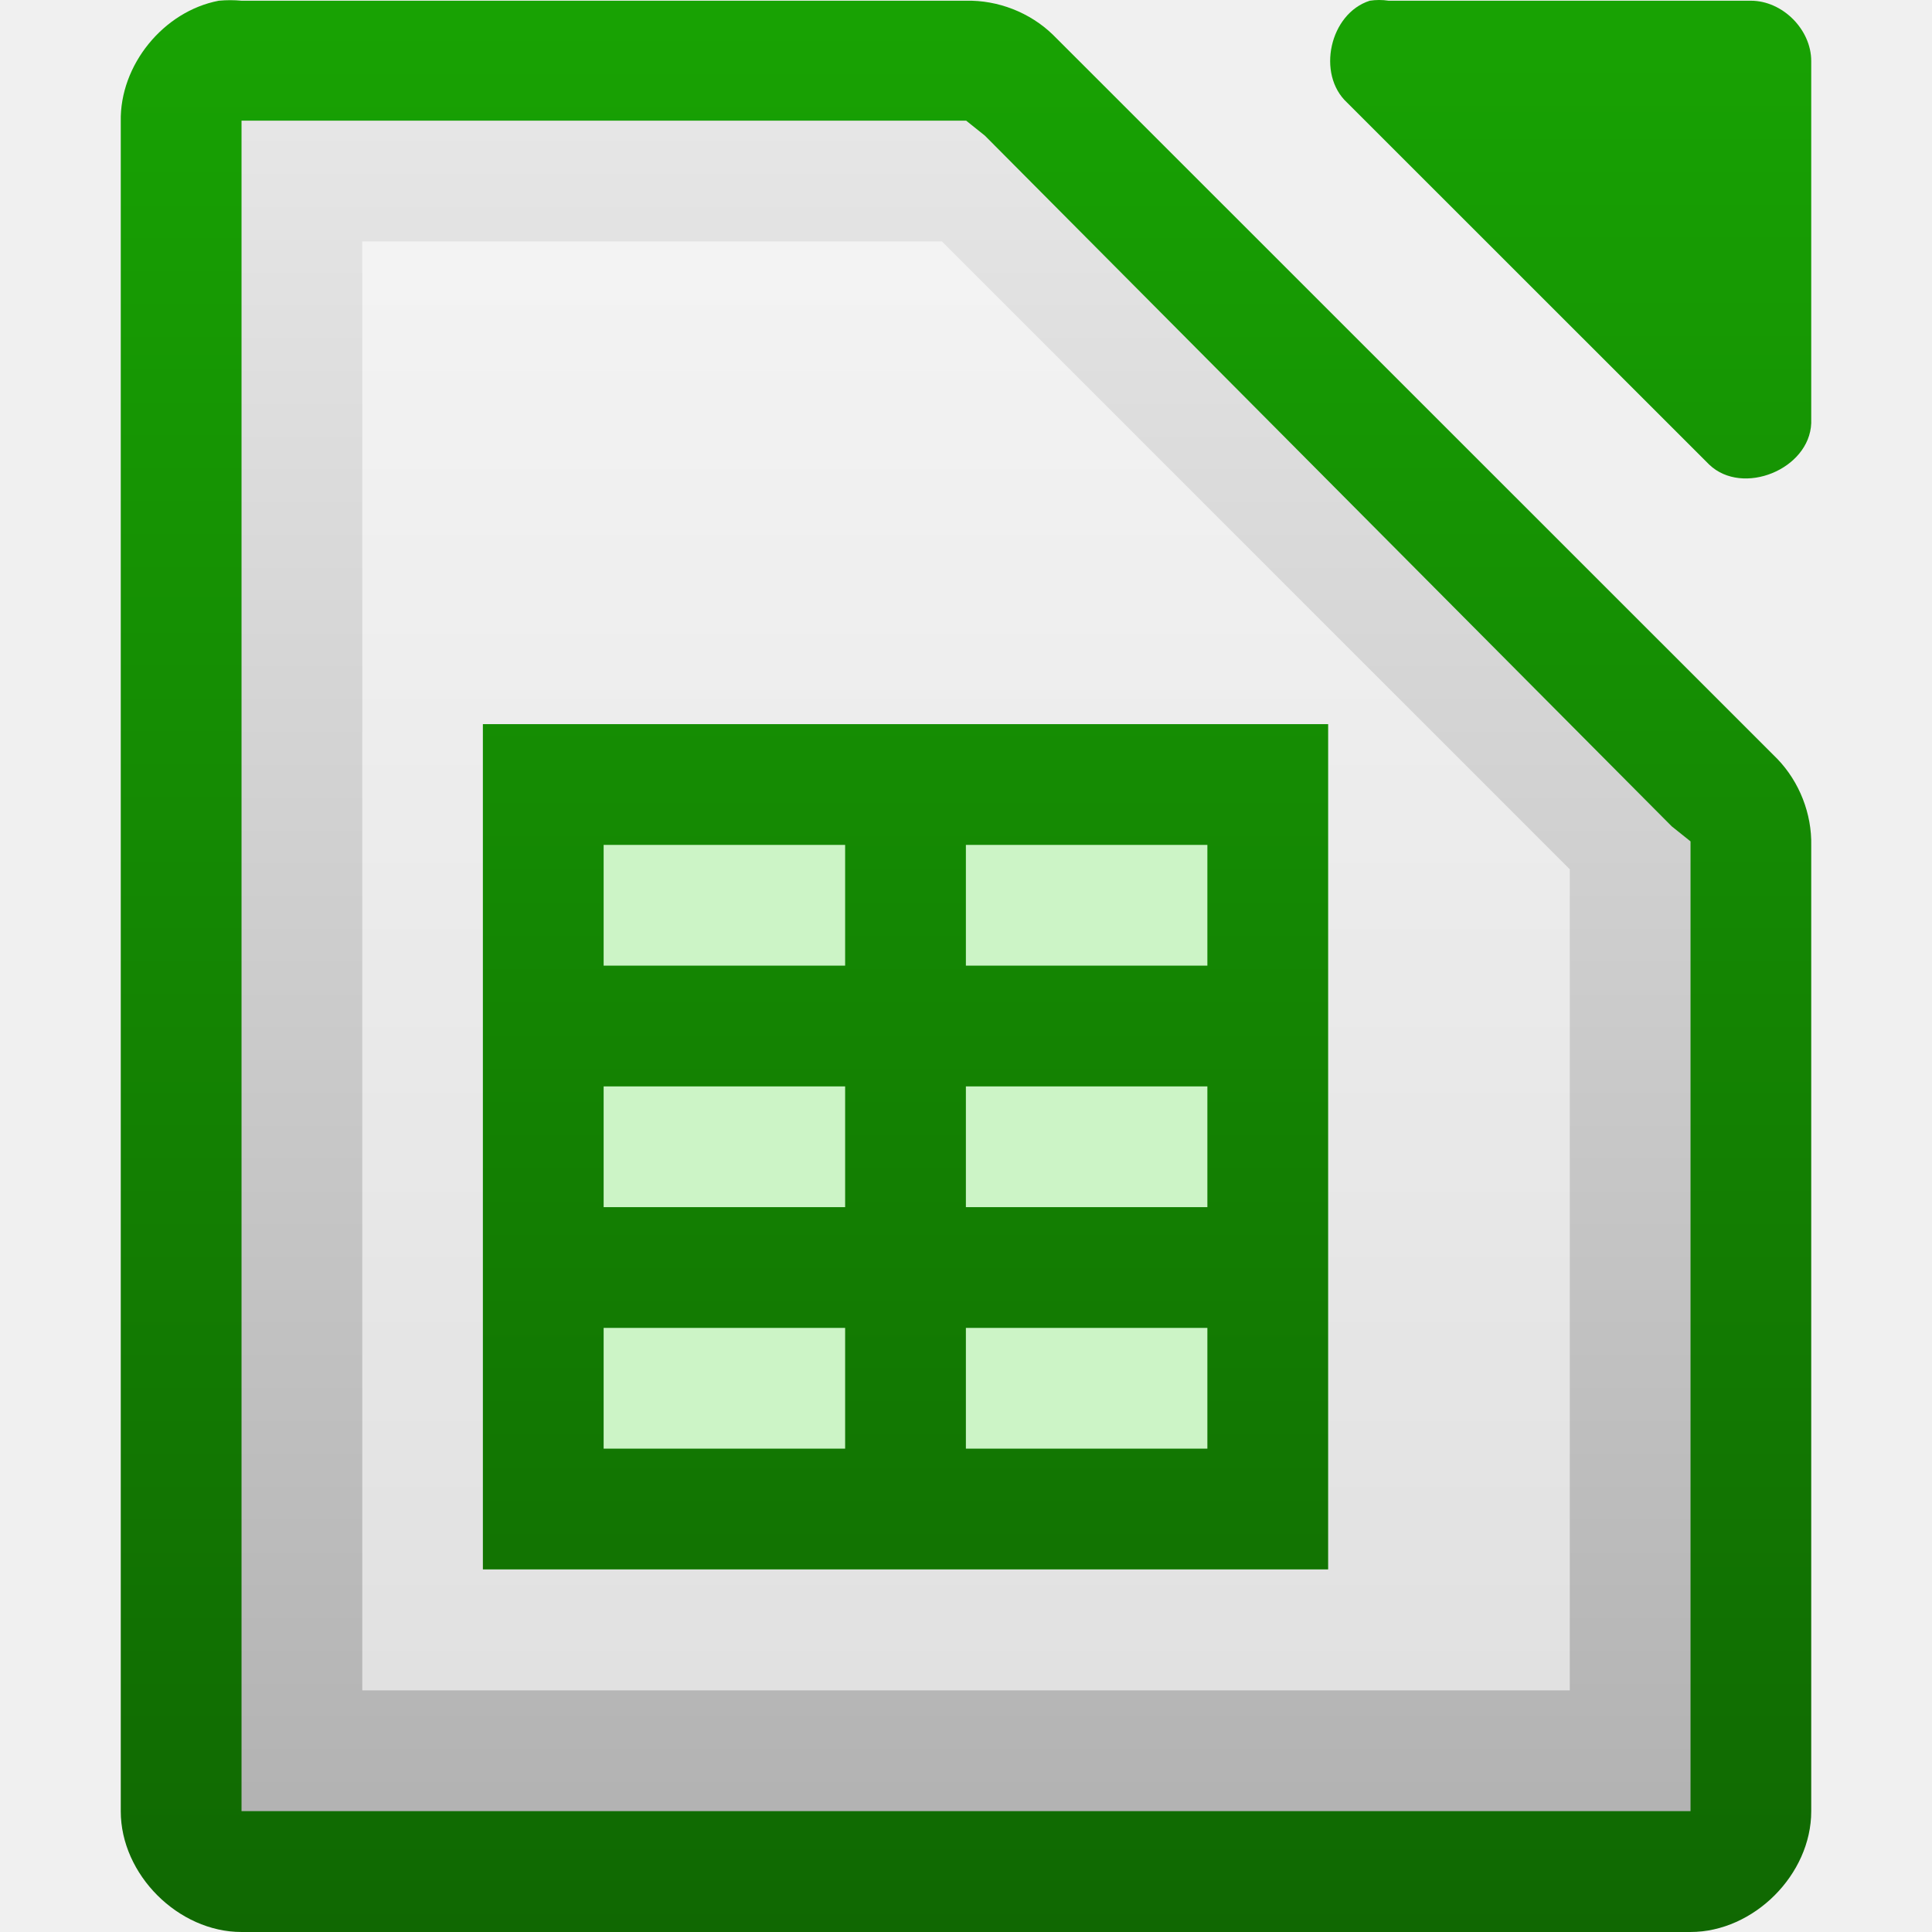
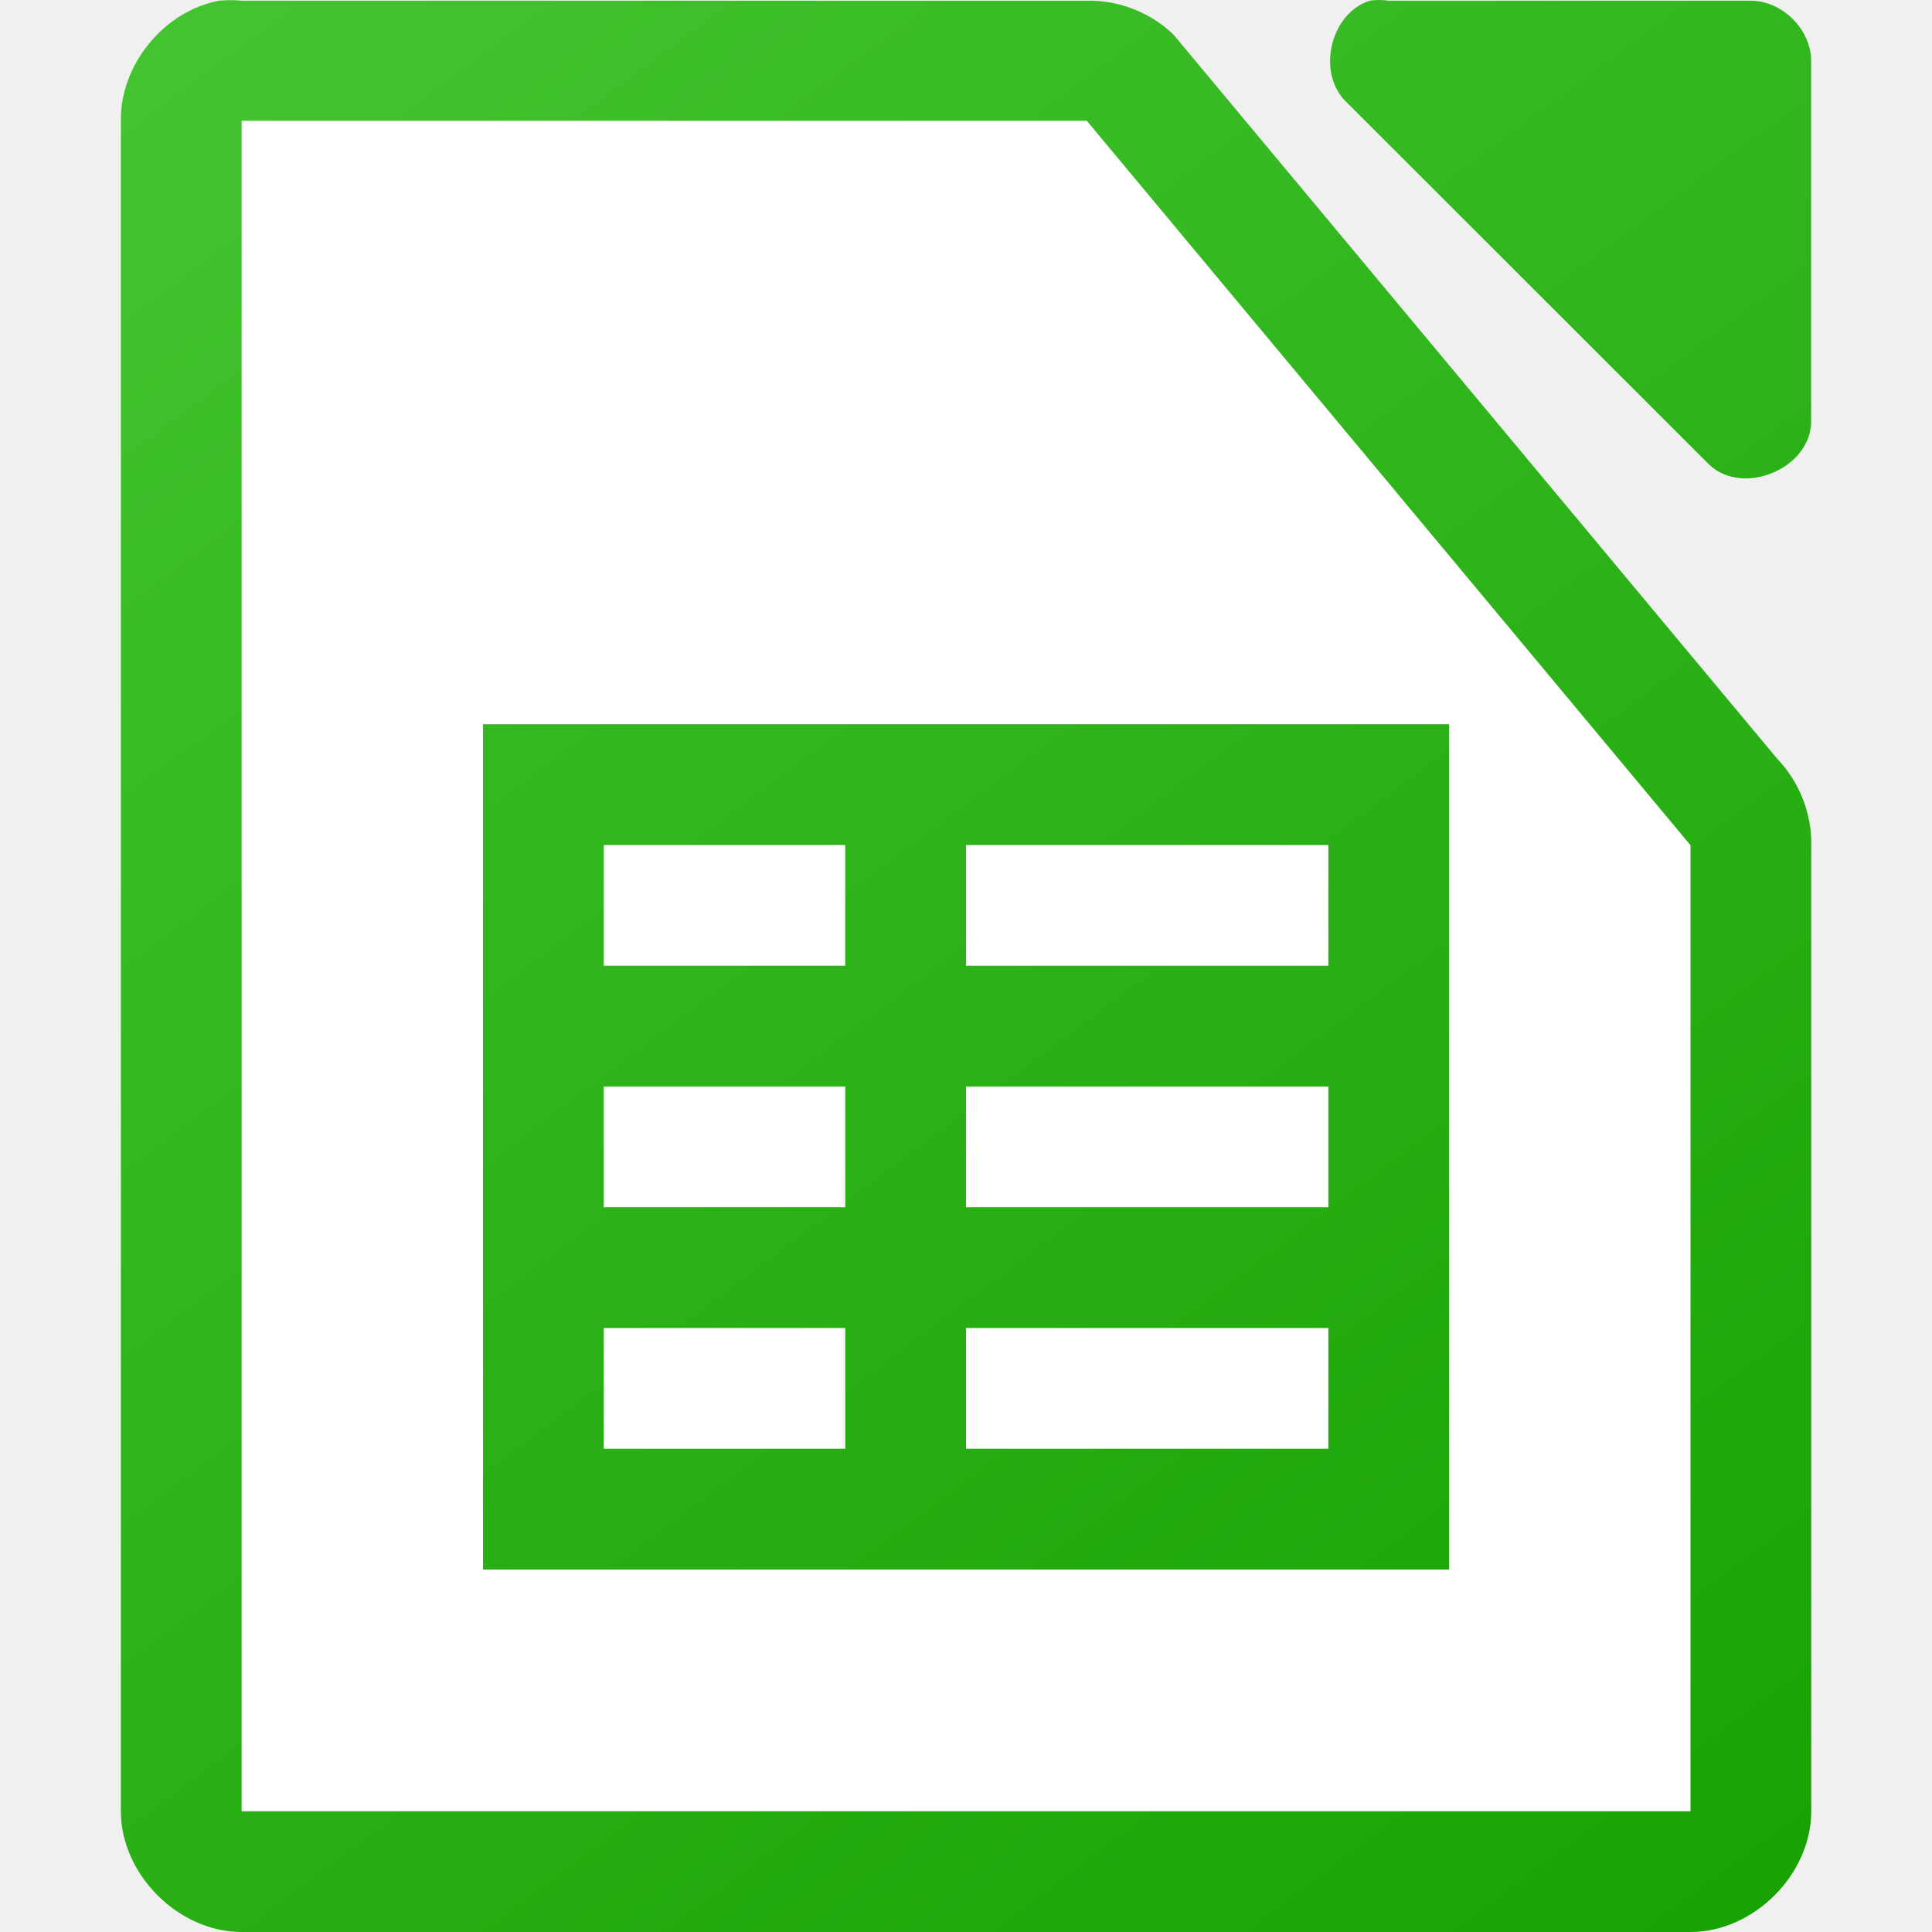
<svg xmlns="http://www.w3.org/2000/svg" xmlns:xlink="http://www.w3.org/1999/xlink" viewBox="0 0 16 16">
-   <linearGradient id="a" gradientUnits="userSpaceOnUse" x1="110.969" x2="110.969" y1="976.3" y2="992.375">
-     <stop offset="0" stop-color="#0369a3" />
-     <stop offset="1" stop-color="#023f62" />
+   <linearGradient id="a">
+     <stop offset="0" stop-color="#18a303" />
+     <stop offset="1" stop-color="#43c330" />
  </linearGradient>
-   <linearGradient id="b" gradientUnits="userSpaceOnUse" x1="110.969" x2="110.969" xlink:href="#c" y1="976.3" y2="992.375" />
-   <linearGradient id="c">
-     <stop offset="0" stop-color="#18a303" />
-     <stop offset="1" stop-color="#106802" />
-   </linearGradient>
-   <linearGradient id="d" gradientTransform="matrix(.997389 0 0 1.00194 173.422 -948.221)" gradientUnits="userSpaceOnUse" x1="294.418" x2="294.418" y1="256.984" y2="243.139">
-     <stop offset="0" stop-color="#b3b3b3" />
-     <stop offset="1" stop-color="#e6e6e6" />
-   </linearGradient>
-   <linearGradient id="e" gradientUnits="userSpaceOnUse" x1="591" x2="591" xlink:href="#c" y1="1047.912" y2="1064.134" />
-   <g transform="translate(-463.9998 705.6371)">
-     <g fill="url(#a)" transform="matrix(.999981 0 0 .999625 354.002 -1681.64)">
-       <path d="m111.812 976.375c-.458.087-.821.533-.812 1v14c 0.0.524.476 1 1 1h12c .524-0.0 1-.476 1-1v-8c .006-.264-.098-.529-.281-.719l-6-6c-.19-.184-.455-.287-.719-.281h-6c-.062-.006-.125-.006-.188 0z" fill="url(#b)" />
-       <path d="m121.344 976.375c-.332.106-.443.608-.188.844l3 3c .277.263.829.038.844-.344v-3c-0-.262-.238-.5-.5-.5h-3c-.052-.008-.105-.008-.156 0z" fill="url(#b)" />
-     </g>
-     <path d="m466-704.638v.5 13 .5h.5 11.0.5v-.5-7.312-.219l-.156-.125-5.687-5.719-.156-.125h-.188-5.312z" fill="url(#d)" />
-     <path d="m467-703.638h4.8l5.2 5.2v6.8h-10z" fill="#fff" fill-opacity=".588" />
-     <path d="m467.999-699.64h7v7h-7z" fill="#ccf4c6" />
-     <path d="m591 1054v1 1 1 1 1 1 1h1 2 1 2 1v-1-6h-6zm1 1h2v1h-2zm3 0h2v1h-2zm-3 2h2v1h-2zm3 0h2v1h-2zm-3 2h2v1h-2zm3 0h2v1h-2z" fill="url(#e)" transform="translate(-123.0012 -1753.64)" />
-   </g>
+   <linearGradient id="b" gradientUnits="userSpaceOnUse" x1="13.001" x2="1.001" xlink:href="#a" y1="16" y2="-0" />
+   <linearGradient id="c" gradientTransform="matrix(.999981 0 0 .999625 -109.9978 -976.0029)" gradientUnits="userSpaceOnUse" x1="124" x2="112" xlink:href="#a" y1="992.375" y2="976.369" />
+   <path d="m1.813.006c-.458.087-.821.534-.812 1v13.994c0.0.523.476 1 1 1h11.999c.524-0.0 1-.477 1-1v-7.996c.006-.264-.098-.529-.281-.719l-5-5.998c-.19-.184-.455-.287-.719-.281h-6.999c-.062-.006-.125-.006-.188 0zm9.53 0c-.331.106-.443.608-.188.844l3 2.998c.277.263.829.038.844-.344v-2.998c-0-.262-.238-.5-.5-.5h-3c-.052-.008-.105-.008-.156 0z" fill="url(#c)" />
+   <path d="m2.001 1v14h11.999v-8l-5-6z" fill="#fff" />
+   <path d="m4 5.998v7h8.001v-7zm1 1h2v1h-2zm3 0h3.001v1h-3.001zm-3 2h2v1h-2zm3 0h3.001v1h-3.001zm-3 2h2v1h-2zm3 0h3.001v1h-3.001z" fill="url(#b)" />
</svg>
